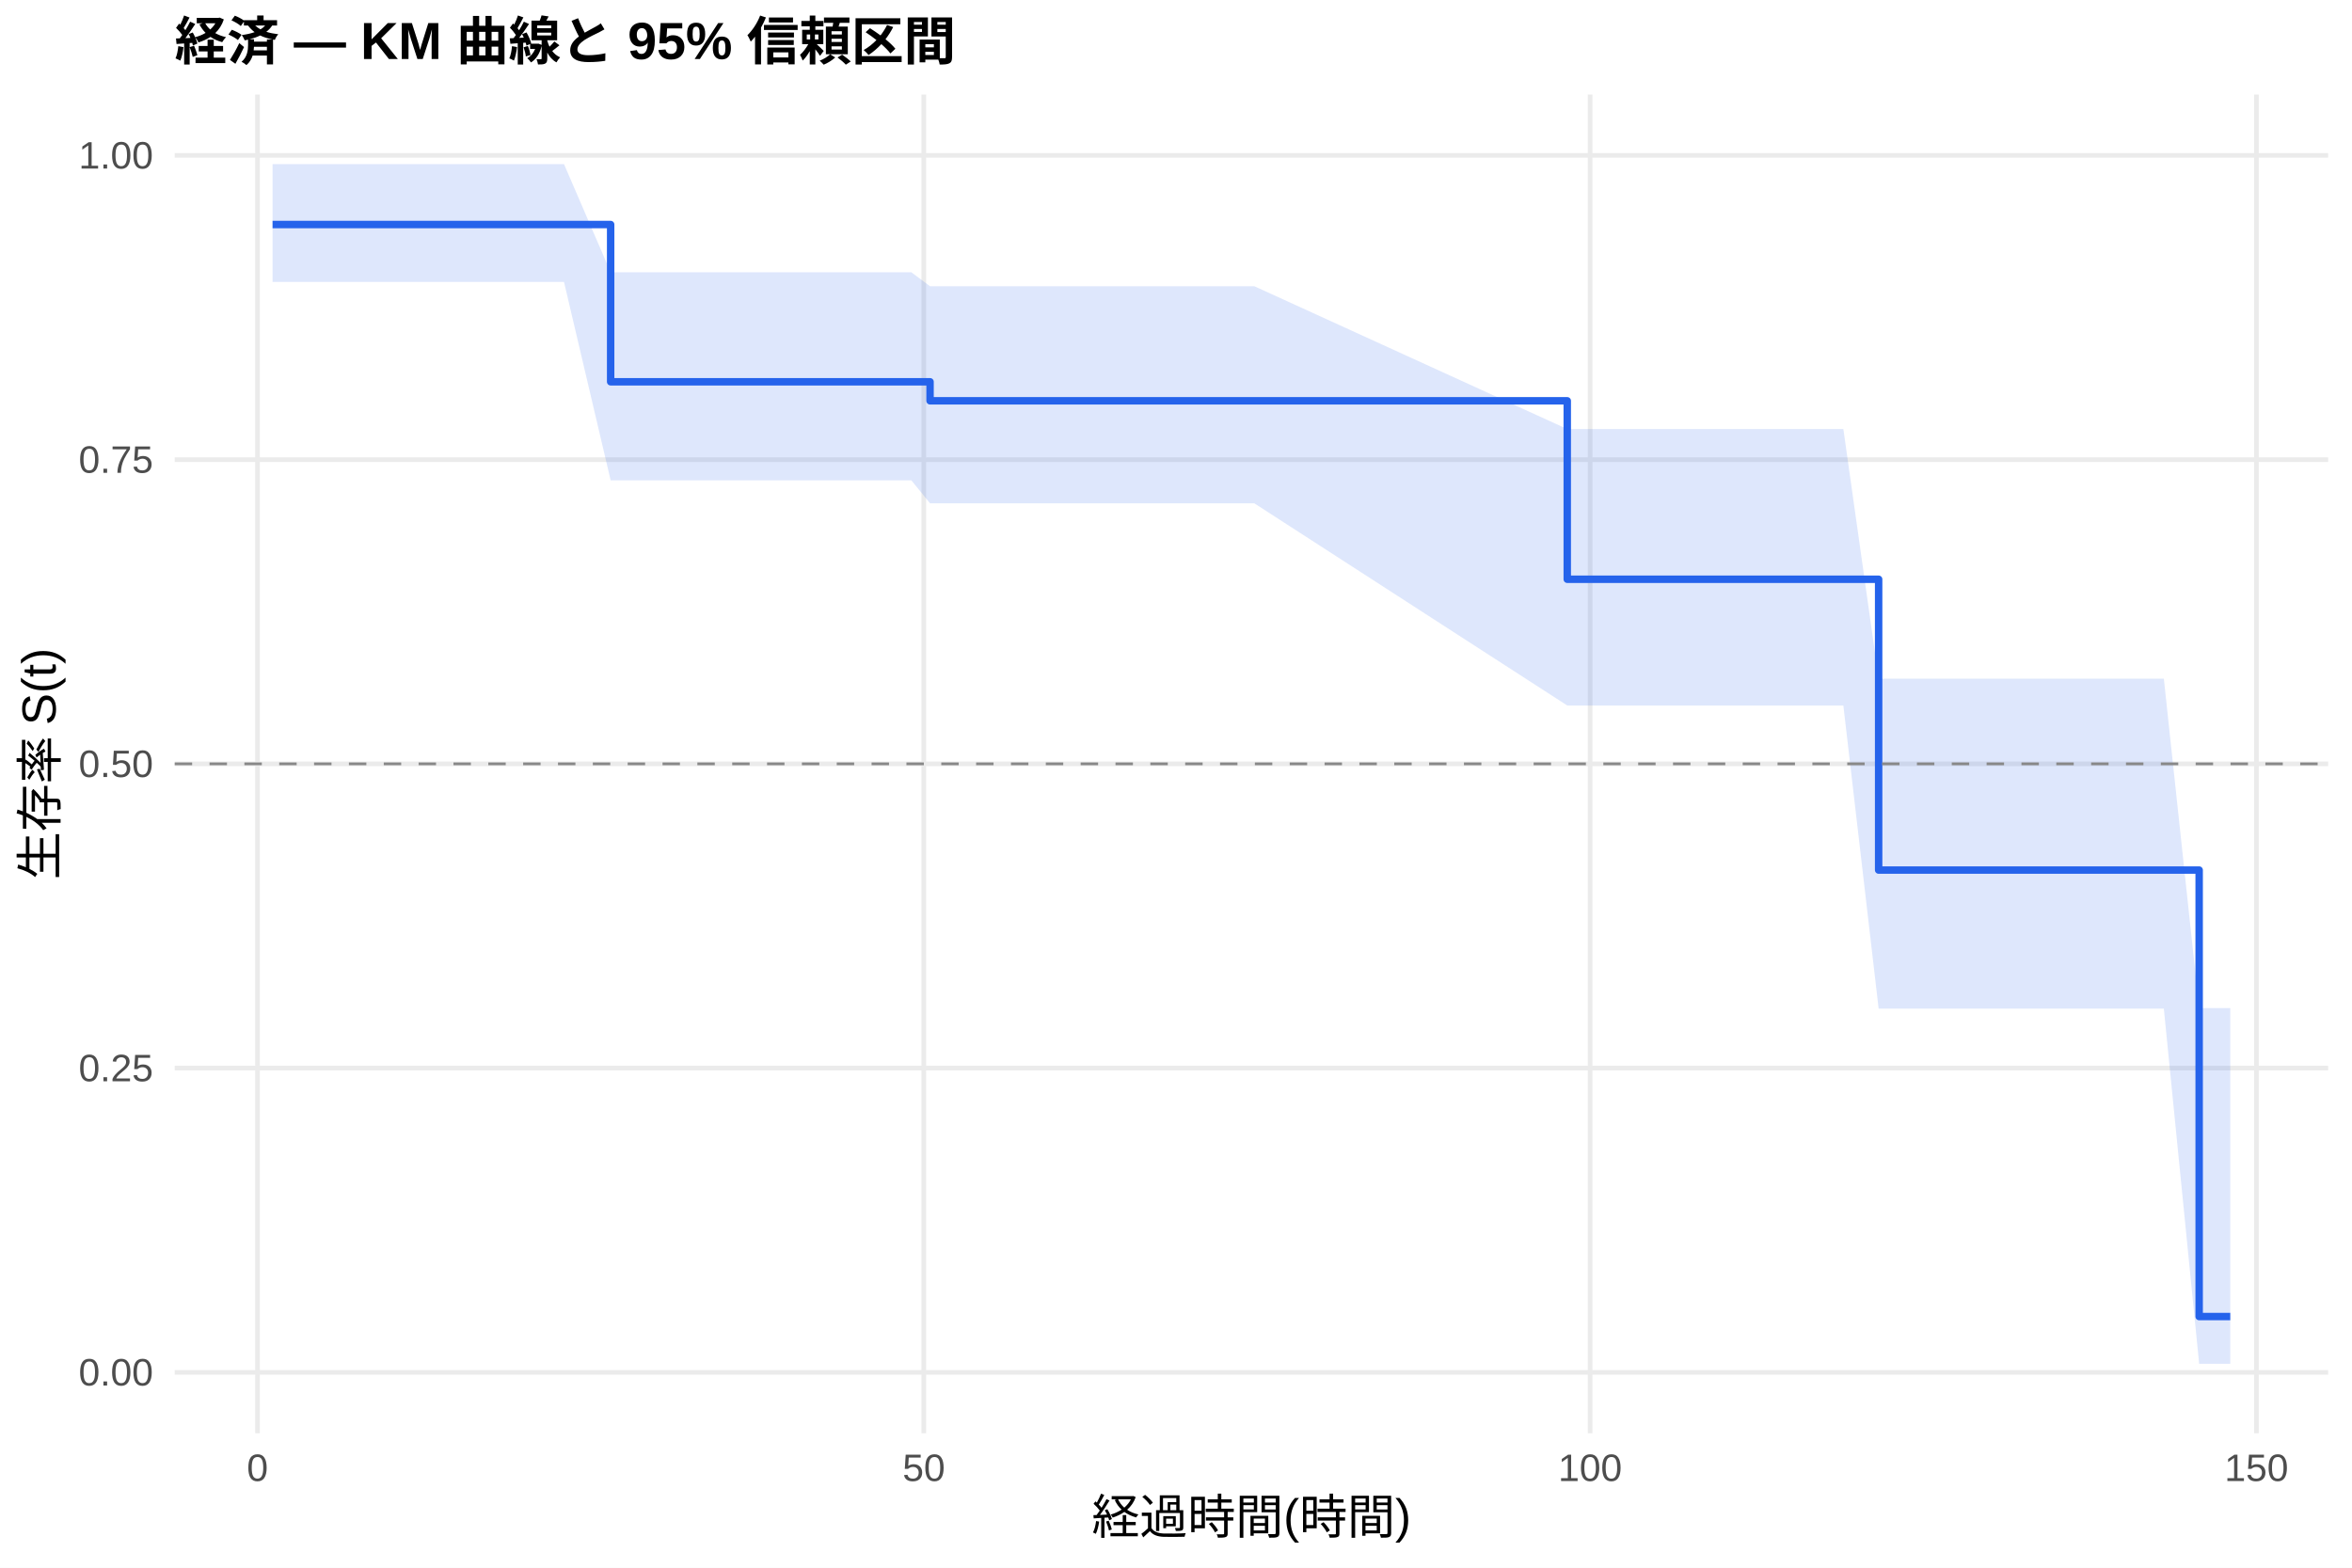
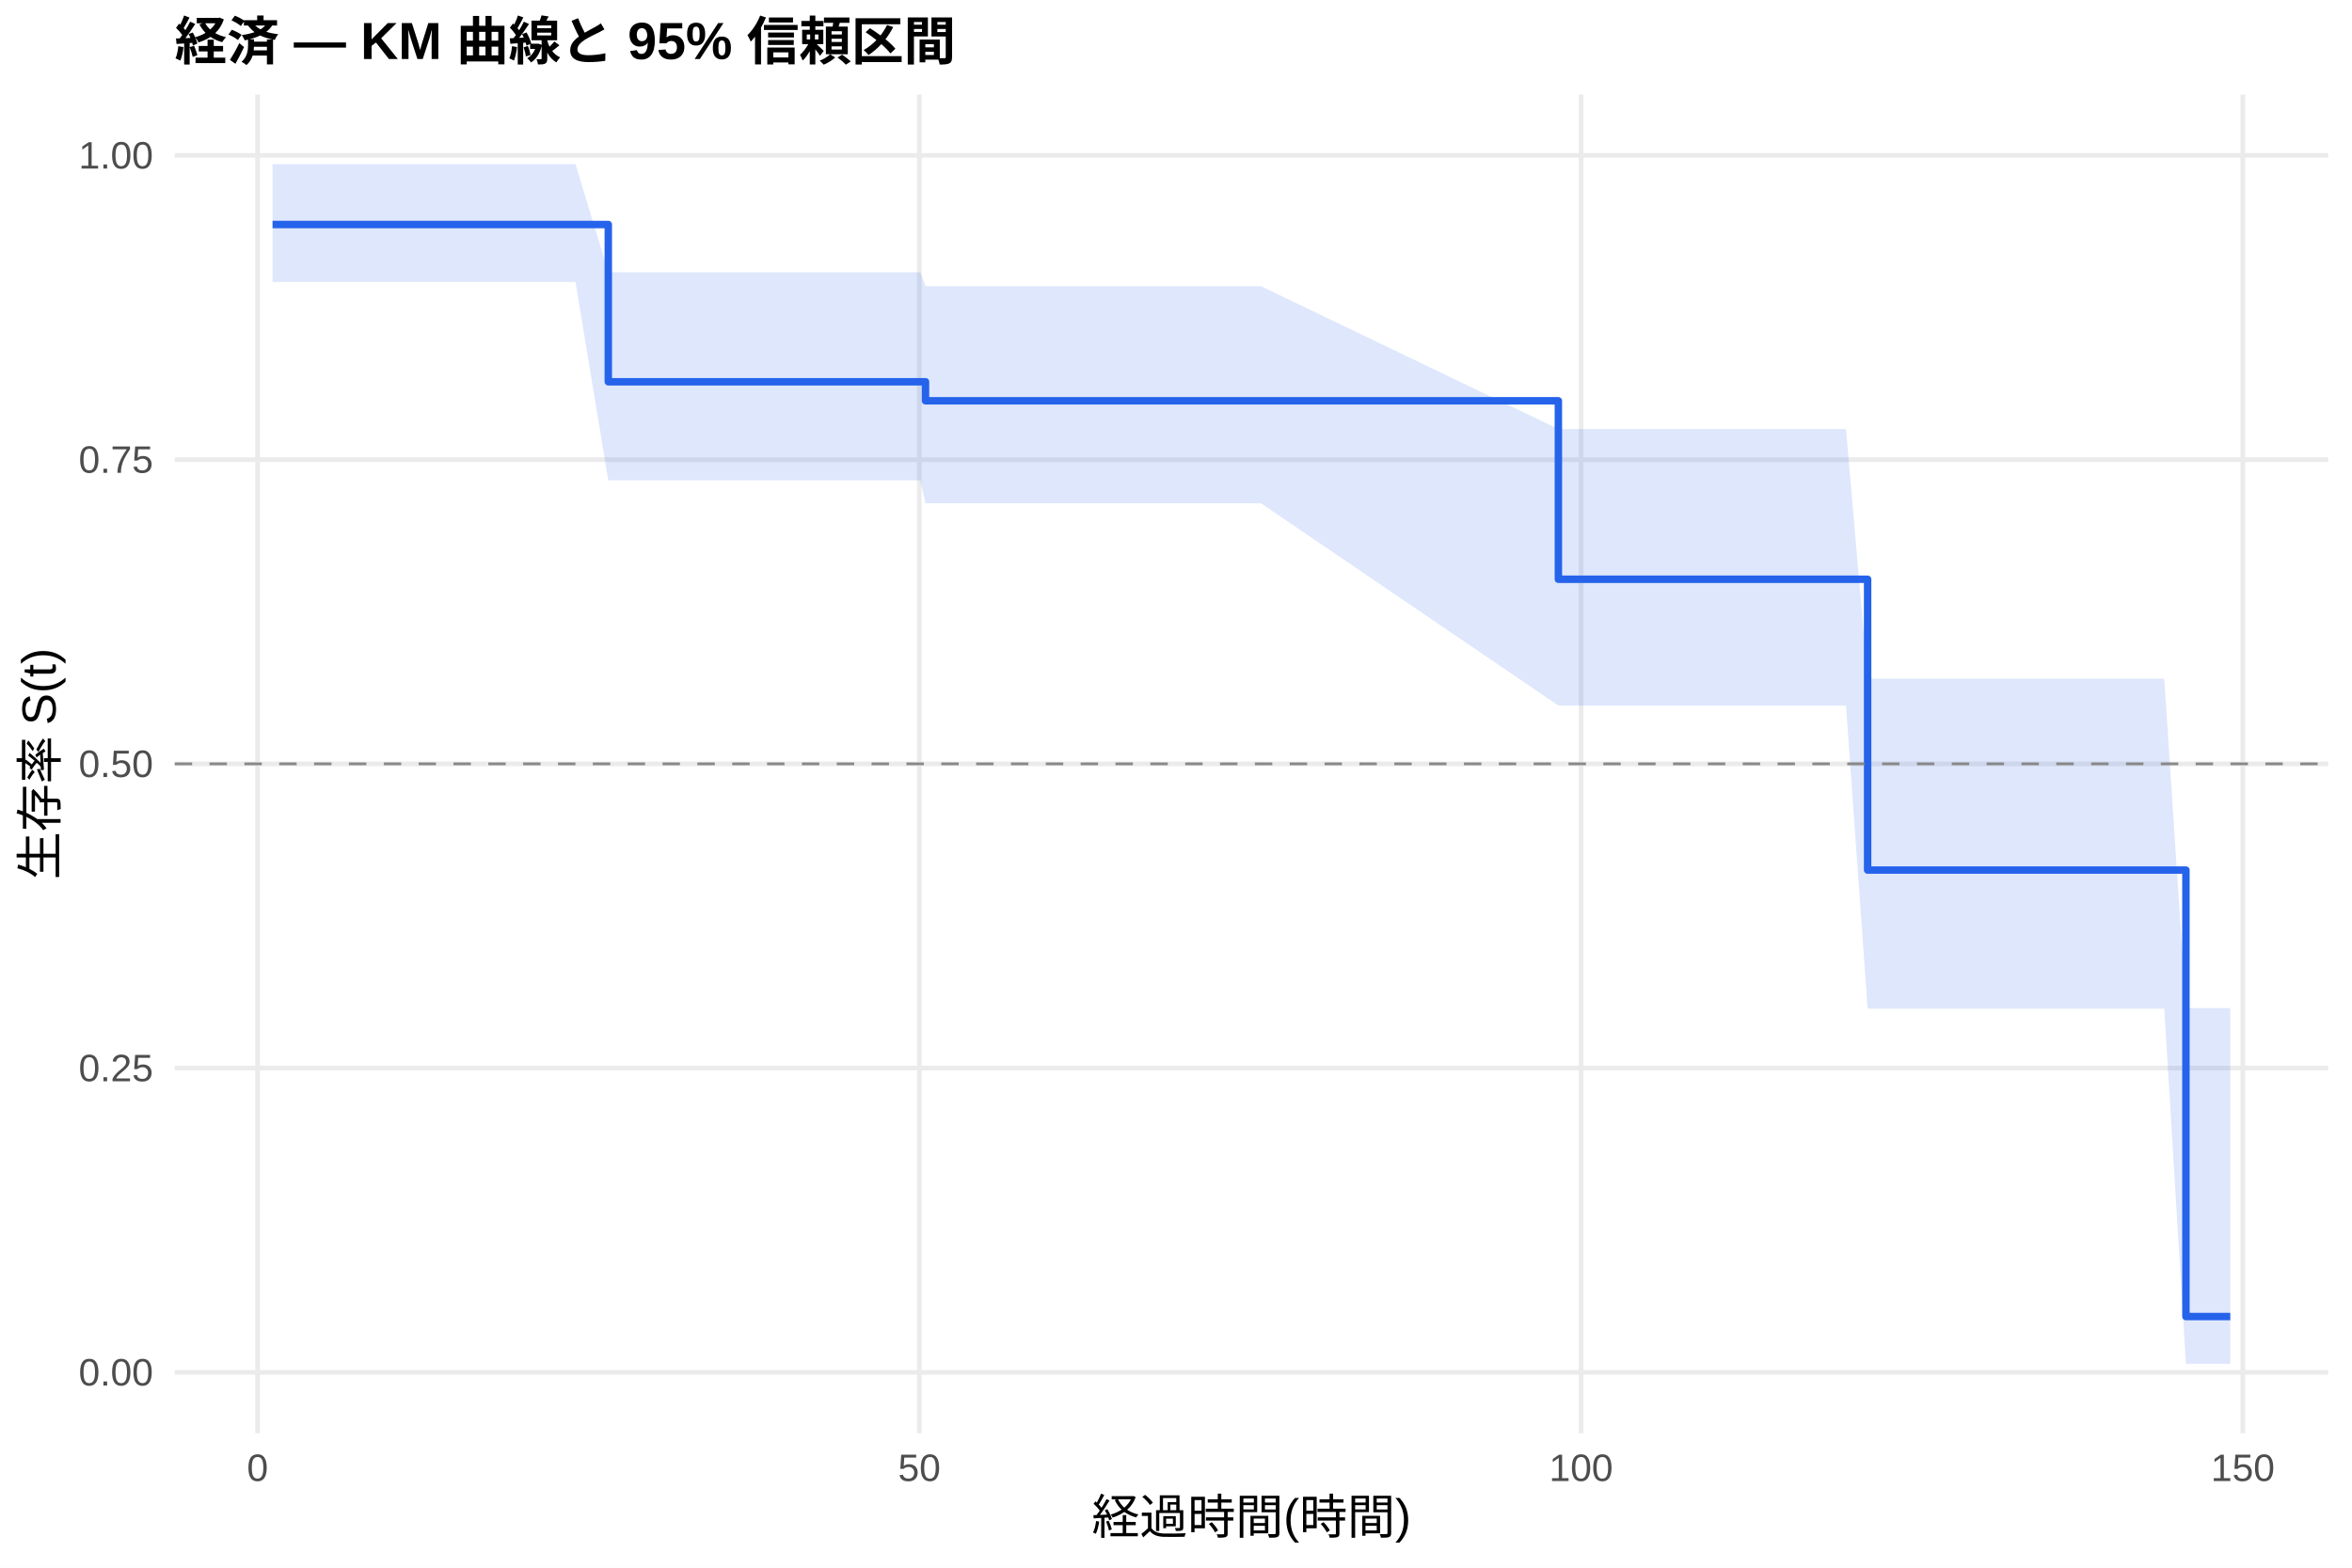
<svg xmlns="http://www.w3.org/2000/svg" width="540.00pt" height="360.00pt" viewBox="0 0 540.00 360.00">
  <g class="svglite">
    <defs>
      <style type="text/css">
    .svglite line, .svglite polyline, .svglite polygon, .svglite path, .svglite rect, .svglite circle {
      fill: none;
      stroke: #000000;
      stroke-linecap: round;
      stroke-linejoin: round;
      stroke-miterlimit: 10.00;
    }
    .svglite text {
      white-space: pre;
    }
    .svglite g.glyphgroup path {
      fill: inherit;
      stroke: none;
    }
  </style>
    </defs>
    <rect width="100%" height="100%" style="stroke: none; fill: #FFFFFF;" />
    <defs>
      <clipPath id="cpMC4wMHw1NDAuMDB8MC4wMHwzNjAuMDA=">
        <rect x="0.00" y="0.00" width="540.00" height="360.00" />
      </clipPath>
    </defs>
    <g clip-path="url(#cpMC4wMHw1NDAuMDB8MC4wMHwzNjAuMDA=)">
      <rect x="0" y="0.00" width="540.00" height="360.00" style="stroke-width: 1.07; stroke: none; fill: #FFFFFF;" />
    </g>
    <defs>
      <clipPath id="cpNDAuMTF8NTM0LjUyfDIxLjcxfDMyOS4xMg==">
        <rect x="40.11" y="21.71" width="494.41" height="307.41" />
      </clipPath>
    </defs>
    <g clip-path="url(#cpNDAuMTF8NTM0LjUyfDIxLjcxfDMyOS4xMg==)">
      <polyline points="40.11,315.14 534.52,315.14 " style="stroke-width: 1.07; stroke: #EBEBEB; stroke-linecap: butt;" />
      <polyline points="40.11,245.28 534.52,245.28 " style="stroke-width: 1.07; stroke: #EBEBEB; stroke-linecap: butt;" />
      <polyline points="40.11,175.41 534.52,175.41 " style="stroke-width: 1.07; stroke: #EBEBEB; stroke-linecap: butt;" />
      <polyline points="40.11,105.55 534.52,105.55 " style="stroke-width: 1.07; stroke: #EBEBEB; stroke-linecap: butt;" />
      <polyline points="40.11,35.68 534.52,35.68 " style="stroke-width: 1.07; stroke: #EBEBEB; stroke-linecap: butt;" />
-       <polyline points="59.12,329.12 59.12,21.71 " style="stroke-width: 1.07; stroke: #EBEBEB; stroke-linecap: butt;" />
-       <polyline points="212.10,329.12 212.10,21.71 " style="stroke-width: 1.07; stroke: #EBEBEB; stroke-linecap: butt;" />
-       <polyline points="365.08,329.12 365.08,21.71 " style="stroke-width: 1.07; stroke: #EBEBEB; stroke-linecap: butt;" />
-       <polyline points="518.06,329.12 518.06,21.71 " style="stroke-width: 1.07; stroke: #EBEBEB; stroke-linecap: butt;" />
-       <polygon points="62.58,37.69 82.42,37.69 85.17,37.69 92.47,37.69 95.32,37.69 98.07,37.69 107.92,37.69 110.57,37.69 129.49,37.69 140.20,62.53 163.14,62.53 165.64,62.53 171.20,62.53 180.99,62.53 188.90,62.53 209.24,62.53 213.53,65.73 254.88,65.73 287.98,65.73 359.83,98.53 376.45,98.53 389.05,98.53 391.85,98.53 394.91,98.53 397.51,98.53 404.30,98.53 409.24,98.53 413.27,98.53 423.22,98.53 431.32,155.85 452.38,155.85 462.58,155.85 477.83,155.85 482.98,155.85 487.01,155.85 496.80,155.85 504.91,231.50 512.05,231.50 512.05,313.18 504.91,313.18 496.80,231.62 487.01,231.62 482.98,231.62 477.83,231.62 462.58,231.62 452.38,231.62 431.32,231.62 423.22,162.01 413.27,162.01 409.24,162.01 404.30,162.01 397.51,162.01 394.91,162.01 391.85,162.01 389.05,162.01 376.45,162.01 359.83,162.01 287.98,115.58 254.88,115.58 213.53,115.58 209.24,110.30 188.90,110.30 180.99,110.30 171.20,110.30 165.64,110.30 163.14,110.30 140.20,110.30 129.49,64.74 110.57,64.74 107.92,64.74 98.07,64.74 95.32,64.74 92.47,64.74 85.17,64.74 82.42,64.74 62.58,64.74 " style="stroke-width: 0.00; stroke: none; stroke-linecap: butt; fill: #2563EB; fill-opacity: 0.15;" />
-       <polyline points="62.58,37.69 82.42,37.69 85.17,37.69 92.47,37.69 95.32,37.69 98.07,37.69 107.92,37.69 110.57,37.69 129.49,37.69 140.20,62.53 163.14,62.53 165.64,62.53 171.20,62.53 180.99,62.53 188.90,62.53 209.24,62.53 213.53,65.73 254.88,65.73 287.98,65.73 359.83,98.53 376.45,98.53 389.05,98.53 391.85,98.53 394.91,98.53 397.51,98.53 404.30,98.53 409.24,98.53 413.27,98.53 423.22,98.53 431.32,155.85 452.38,155.85 462.58,155.85 477.83,155.85 482.98,155.85 487.01,155.85 496.80,155.85 504.91,231.50 512.05,231.50 " style="stroke-width: 1.07; stroke: none; stroke-linecap: butt;" />
-       <polyline points="512.05,313.18 504.91,313.18 496.80,231.62 487.01,231.62 482.98,231.62 477.83,231.62 462.58,231.62 452.38,231.62 431.32,231.62 423.22,162.01 413.27,162.01 409.24,162.01 404.30,162.01 397.51,162.01 394.91,162.01 391.85,162.01 389.05,162.01 376.45,162.01 359.83,162.01 287.98,115.58 254.88,115.58 213.53,115.58 209.24,110.30 188.90,110.30 180.99,110.30 171.20,110.30 165.64,110.30 163.14,110.30 140.20,110.30 129.49,64.74 110.57,64.74 107.92,64.74 98.07,64.74 95.32,64.74 92.47,64.74 85.17,64.74 82.42,64.74 62.58,64.74 " style="stroke-width: 1.07; stroke: none; stroke-linecap: butt;" />
-       <polyline points="62.58,51.56 82.42,51.56 82.42,51.56 85.17,51.56 85.17,51.56 92.47,51.56 92.47,51.56 95.32,51.56 95.32,51.56 98.07,51.56 98.07,51.56 107.92,51.56 107.92,51.56 110.57,51.56 110.57,51.56 129.49,51.56 129.49,51.56 140.20,51.56 140.20,87.67 163.14,87.67 163.14,87.67 165.64,87.67 165.64,87.67 171.20,87.67 171.20,87.67 180.99,87.67 180.99,87.67 188.90,87.67 188.90,87.67 209.24,87.67 209.24,87.67 213.53,87.67 213.53,92.04 254.88,92.04 254.88,92.04 287.98,92.04 287.98,92.04 359.83,92.04 359.83,133.02 376.45,133.02 376.45,133.02 389.05,133.02 389.05,133.02 391.85,133.02 391.85,133.02 394.91,133.02 394.91,133.02 397.51,133.02 397.51,133.02 404.30,133.02 404.30,133.02 409.24,133.02 409.24,133.02 413.27,133.02 413.27,133.02 423.22,133.02 423.22,133.02 431.32,133.02 431.32,199.80 452.38,199.80 452.38,199.80 462.58,199.80 462.58,199.80 477.83,199.80 477.83,199.80 482.98,199.80 482.98,199.80 487.01,199.80 487.01,199.80 496.80,199.80 496.80,199.80 504.91,199.80 504.91,302.33 512.05,302.33 512.05,302.33 " style="stroke-width: 1.71; stroke: #2563EB; stroke-linecap: butt;" />
+       <polyline points="59.14,329.12 59.14,21.71 " style="stroke-width: 1.07; stroke: #EBEBEB; stroke-linecap: butt;" />
+       <polyline points="211.07,329.12 211.07,21.71 " style="stroke-width: 1.07; stroke: #EBEBEB; stroke-linecap: butt;" />
+       <polyline points="363.00,329.12 363.00,21.71 " style="stroke-width: 1.07; stroke: #EBEBEB; stroke-linecap: butt;" />
+       <polyline points="514.93,329.12 514.93,21.71 " style="stroke-width: 1.07; stroke: #EBEBEB; stroke-linecap: butt;" />
+       <polygon points="62.58,37.69 85.37,37.69 88.11,37.69 95.35,37.69 98.19,37.69 100.92,37.69 110.69,37.69 113.33,37.69 132.12,37.69 139.66,62.53 165.54,62.53 168.02,62.53 173.54,62.53 183.27,62.53 191.12,62.53 211.32,62.53 212.49,65.73 256.65,65.73 289.52,65.73 357.79,98.53 377.39,98.53 389.89,98.53 392.68,98.53 395.72,98.53 398.30,98.53 405.04,98.53 409.95,98.53 413.95,98.53 423.83,98.53 428.79,155.85 452.79,155.85 462.92,155.85 478.07,155.85 483.18,155.85 487.18,155.85 496.90,155.85 501.87,231.50 512.05,231.50 512.05,313.18 501.87,313.18 496.90,231.62 487.18,231.62 483.18,231.62 478.07,231.62 462.92,231.62 452.79,231.62 428.79,231.62 423.83,162.01 413.95,162.01 409.95,162.01 405.04,162.01 398.30,162.01 395.72,162.01 392.68,162.01 389.89,162.01 377.39,162.01 357.79,162.01 289.52,115.58 256.65,115.58 212.49,115.58 211.32,110.30 191.12,110.30 183.27,110.30 173.54,110.30 168.02,110.30 165.54,110.30 139.66,110.30 132.12,64.74 113.33,64.74 110.69,64.74 100.92,64.74 98.19,64.74 95.35,64.74 88.11,64.74 85.37,64.74 62.58,64.74 " style="stroke-width: 0.00; stroke: none; stroke-linecap: butt; fill: #2563EB; fill-opacity: 0.15;" />
+       <polyline points="62.58,37.69 85.37,37.69 88.11,37.69 95.35,37.69 98.19,37.69 100.92,37.69 110.69,37.69 113.33,37.69 132.12,37.69 139.66,62.53 165.54,62.53 168.02,62.53 173.54,62.53 183.27,62.53 191.12,62.53 211.32,62.53 212.49,65.73 256.65,65.73 289.52,65.73 357.79,98.53 377.39,98.53 389.89,98.53 392.68,98.53 395.72,98.53 398.30,98.53 405.04,98.53 409.95,98.53 413.95,98.53 423.83,98.53 428.79,155.85 452.79,155.85 462.92,155.85 478.07,155.85 483.18,155.85 487.18,155.85 496.90,155.85 501.87,231.50 512.05,231.50 " style="stroke-width: 1.07; stroke: none; stroke-linecap: butt;" />
+       <polyline points="512.05,313.18 501.87,313.18 496.90,231.62 487.18,231.62 483.18,231.62 478.07,231.62 462.92,231.62 452.79,231.62 428.79,231.62 423.83,162.01 413.95,162.01 409.95,162.01 405.04,162.01 398.30,162.01 395.72,162.01 392.68,162.01 389.89,162.01 377.39,162.01 357.79,162.01 289.52,115.58 256.65,115.58 212.49,115.58 211.32,110.30 191.12,110.30 183.27,110.30 173.54,110.30 168.02,110.30 165.54,110.30 139.66,110.30 132.12,64.74 113.33,64.74 110.69,64.74 100.92,64.74 98.19,64.74 95.35,64.74 88.11,64.74 85.37,64.74 62.58,64.74 " style="stroke-width: 1.07; stroke: none; stroke-linecap: butt;" />
+       <polyline points="62.58,51.56 85.37,51.56 85.37,51.56 88.11,51.56 88.11,51.56 95.35,51.56 95.35,51.56 98.19,51.56 98.19,51.56 100.92,51.56 100.92,51.56 110.69,51.56 110.69,51.56 113.33,51.56 113.33,51.56 132.12,51.56 132.12,51.56 139.66,51.56 139.66,87.67 165.54,87.67 165.54,87.67 168.02,87.67 168.02,87.67 173.54,87.67 173.54,87.67 183.27,87.67 183.27,87.67 191.12,87.67 191.12,87.67 211.32,87.67 211.32,87.67 212.49,87.67 212.49,92.04 256.65,92.04 256.65,92.04 289.52,92.04 289.52,92.04 357.79,92.04 357.79,133.02 377.39,133.02 377.39,133.02 389.89,133.02 389.89,133.02 392.68,133.02 392.68,133.02 395.72,133.02 395.72,133.02 398.30,133.02 398.30,133.02 405.04,133.02 405.04,133.02 409.95,133.02 409.95,133.02 413.95,133.02 413.95,133.02 423.83,133.02 423.83,133.02 428.79,133.02 428.79,199.80 452.79,199.80 452.79,199.80 462.92,199.80 462.92,199.80 478.07,199.80 478.07,199.80 483.18,199.80 483.18,199.80 487.18,199.80 487.18,199.80 496.90,199.80 496.90,199.80 501.87,199.80 501.87,302.33 512.05,302.33 512.05,302.33 " style="stroke-width: 1.71; stroke: #2563EB; stroke-linecap: butt;" />
      <line x1="40.11" y1="175.41" x2="534.52" y2="175.41" style="stroke-width: 0.64; stroke: #888888; stroke-dasharray: 4.00,4.00; stroke-linecap: butt;" />
    </g>
    <g clip-path="url(#cpMC4wMHw1NDAuMDB8MC4wMHwzNjAuMDA=)">
      <text x="35.18" y="318.17" text-anchor="end" style="font-size: 8.80px;fill: #4D4D4D; font-family: &quot;Liberation Sans&quot;;" textLength="17.11px" lengthAdjust="spacingAndGlyphs">0.00</text>
      <text x="35.18" y="248.30" text-anchor="end" style="font-size: 8.80px;fill: #4D4D4D; font-family: &quot;Liberation Sans&quot;;" textLength="17.11px" lengthAdjust="spacingAndGlyphs">0.25</text>
      <text x="35.18" y="178.44" text-anchor="end" style="font-size: 8.80px;fill: #4D4D4D; font-family: &quot;Liberation Sans&quot;;" textLength="17.11px" lengthAdjust="spacingAndGlyphs">0.50</text>
      <text x="35.18" y="108.57" text-anchor="end" style="font-size: 8.80px;fill: #4D4D4D; font-family: &quot;Liberation Sans&quot;;" textLength="17.11px" lengthAdjust="spacingAndGlyphs">0.75</text>
      <text x="35.18" y="38.71" text-anchor="end" style="font-size: 8.80px;fill: #4D4D4D; font-family: &quot;Liberation Sans&quot;;" textLength="17.11px" lengthAdjust="spacingAndGlyphs">1.00</text>
-       <text x="59.12" y="340.10" text-anchor="middle" style="font-size: 8.80px;fill: #4D4D4D; font-family: &quot;Liberation Sans&quot;;" textLength="4.89px" lengthAdjust="spacingAndGlyphs">0</text>
-       <text x="212.10" y="340.10" text-anchor="middle" style="font-size: 8.80px;fill: #4D4D4D; font-family: &quot;Liberation Sans&quot;;" textLength="9.78px" lengthAdjust="spacingAndGlyphs">50</text>
-       <text x="365.08" y="340.10" text-anchor="middle" style="font-size: 8.80px;fill: #4D4D4D; font-family: &quot;Liberation Sans&quot;;" textLength="14.67px" lengthAdjust="spacingAndGlyphs">100</text>
-       <text x="518.06" y="340.10" text-anchor="middle" style="font-size: 8.80px;fill: #4D4D4D; font-family: &quot;Liberation Sans&quot;;" textLength="14.67px" lengthAdjust="spacingAndGlyphs">150</text>
+       <text x="59.14" y="340.10" text-anchor="middle" style="font-size: 8.80px;fill: #4D4D4D; font-family: &quot;Liberation Sans&quot;;" textLength="4.89px" lengthAdjust="spacingAndGlyphs">0</text>
+       <text x="211.07" y="340.10" text-anchor="middle" style="font-size: 8.80px;fill: #4D4D4D; font-family: &quot;Liberation Sans&quot;;" textLength="9.78px" lengthAdjust="spacingAndGlyphs">50</text>
+       <text x="363.00" y="340.10" text-anchor="middle" style="font-size: 8.80px;fill: #4D4D4D; font-family: &quot;Liberation Sans&quot;;" textLength="14.67px" lengthAdjust="spacingAndGlyphs">100</text>
+       <text x="514.93" y="340.10" text-anchor="middle" style="font-size: 8.80px;fill: #4D4D4D; font-family: &quot;Liberation Sans&quot;;" textLength="14.67px" lengthAdjust="spacingAndGlyphs">150</text>
      <text x="287.32" y="352.24" text-anchor="middle" style="font-size: 11.00px; font-family: &quot;Liberation Sans&quot;;" textLength="73.31px" lengthAdjust="spacingAndGlyphs">経過時間(時間)</text>
      <text transform="translate(13.05,175.41) rotate(-90)" text-anchor="middle" style="font-size: 11.00px; font-family: &quot;Liberation Sans&quot;;" textLength="53.78px" lengthAdjust="spacingAndGlyphs">生存率 S(t)</text>
      <text x="40.11" y="13.74" style="font-size: 12.00px; font-weight: bold; font-family: &quot;Liberation Sans&quot;;" textLength="179.33px" lengthAdjust="spacingAndGlyphs">経済 — KM 曲線と 95% 信頼区間</text>
    </g>
  </g>
</svg>
